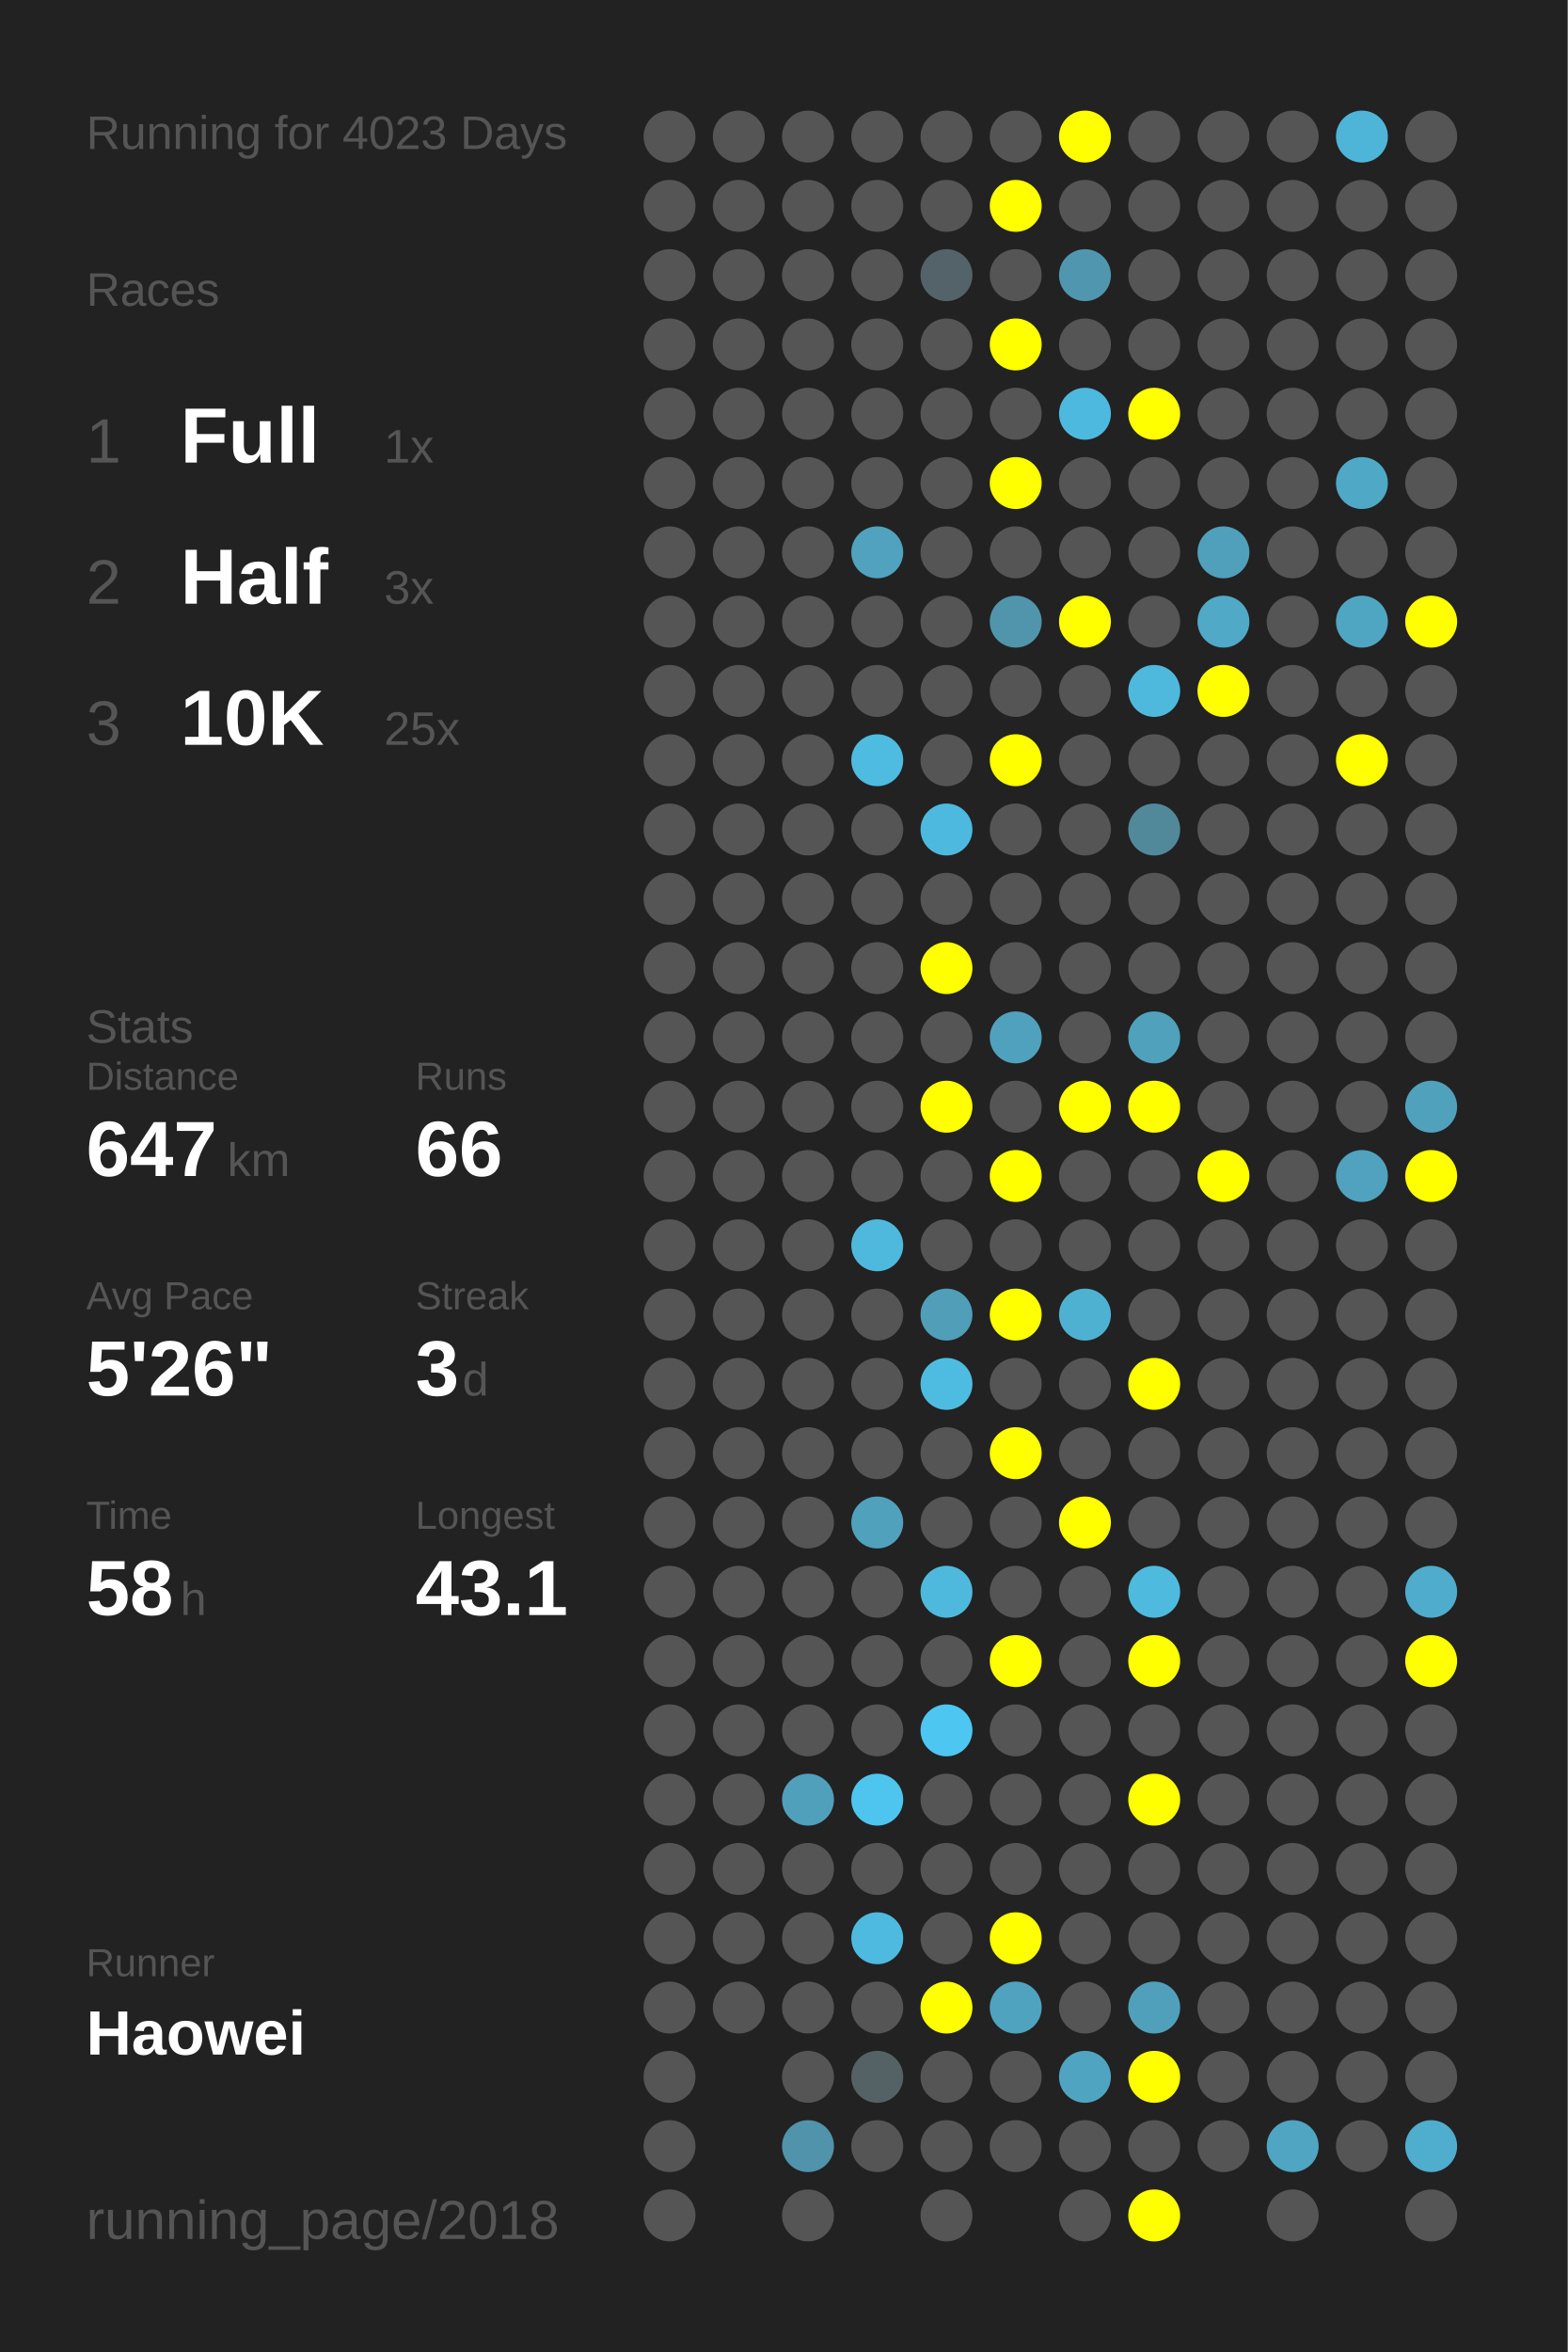
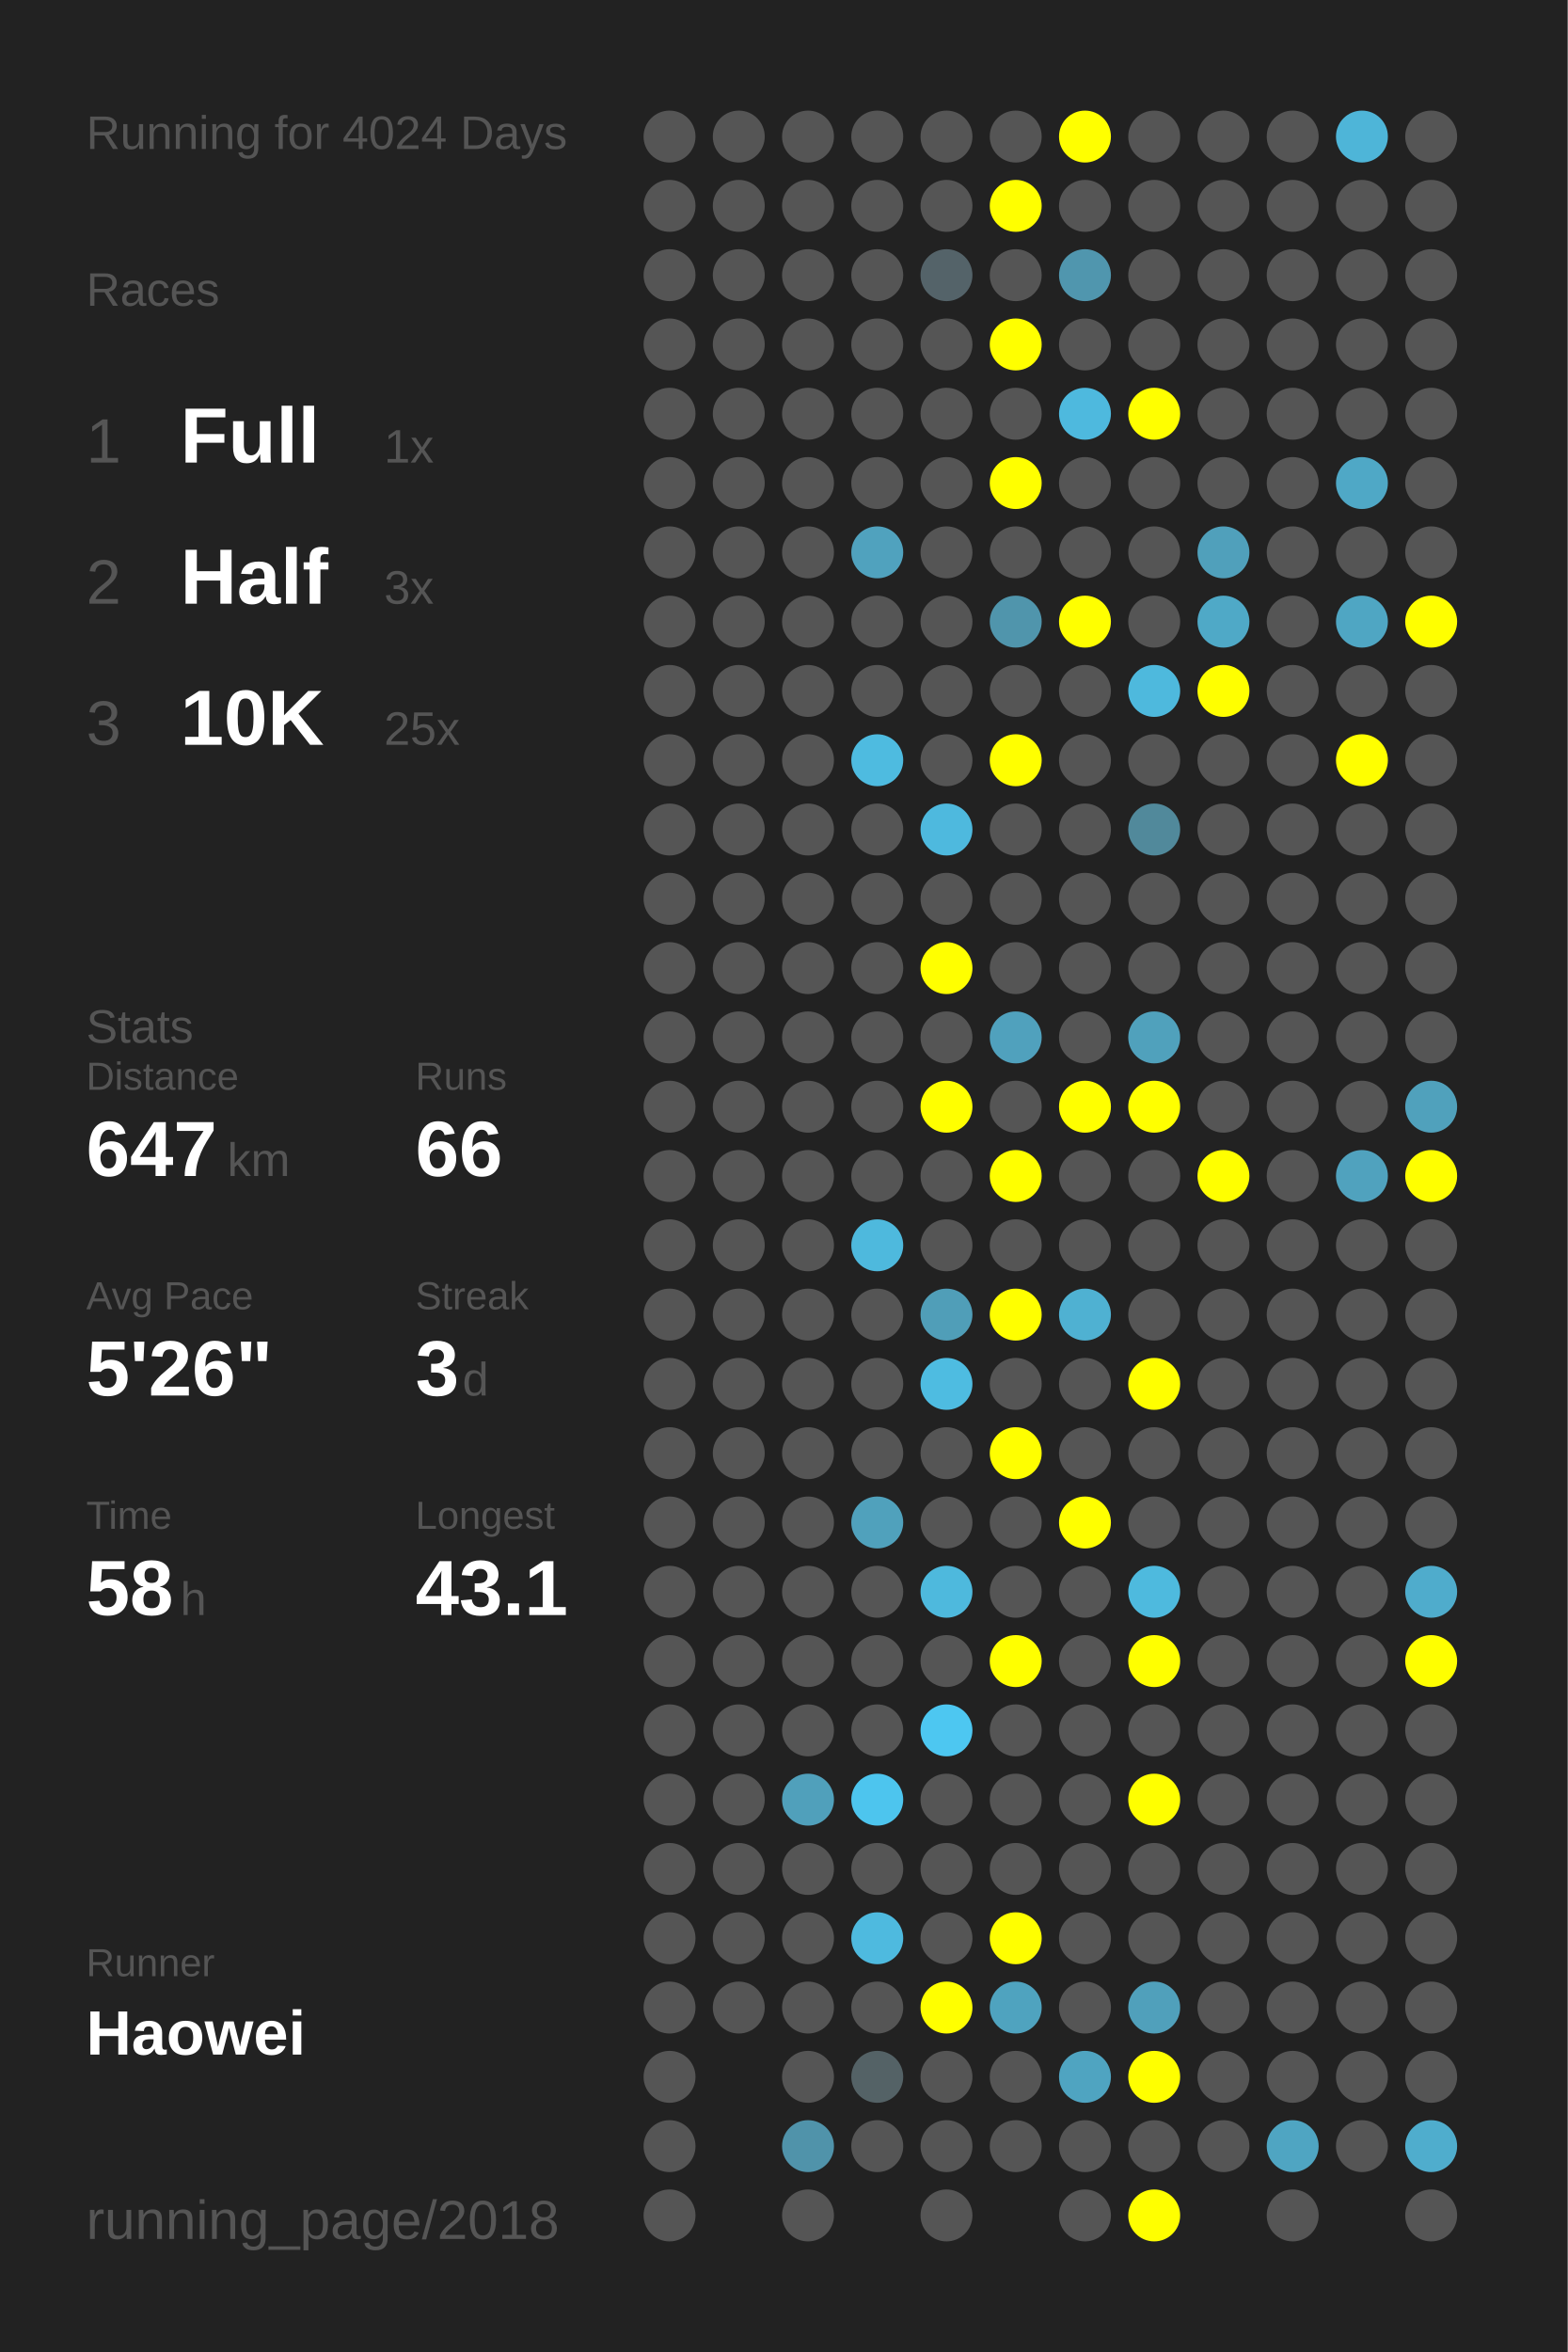
<svg xmlns="http://www.w3.org/2000/svg" baseProfile="full" height="300mm" version="1.1" viewBox="0,0,200,300" width="200mm">
  <defs />
  <rect fill="#222222" height="300" width="200" x="0" y="0" />
-   <text fill="#555555" style="font-size:6px; font-family:Arial;" x="11" y="19">Running for 4023 Days</text>
+   <text fill="#555555" style="font-size:6px; font-family:Arial;" x="11" y="19">Running for 4024 Days</text>
  <text fill="#555555" style="font-size:6px; font-family:Arial;" x="11" y="39">Races</text>
  <text fill="#555555" style="font-size:8px; font-family:Arial;" x="11" y="59">1</text>
  <text fill="#FFFFFF" style="font-size:10px; font-family:Arial; font-weight:bold;" x="23" y="59">Full</text>
  <text fill="#555555" style="font-size:6px; font-family:Arial;" x="49" y="59">1x</text>
  <text fill="#555555" style="font-size:8px; font-family:Arial;" x="11" y="77">2</text>
  <text fill="#FFFFFF" style="font-size:10px; font-family:Arial; font-weight:bold;" x="23" y="77">Half</text>
  <text fill="#555555" style="font-size:6px; font-family:Arial;" x="49" y="77">3x</text>
  <text fill="#555555" style="font-size:8px; font-family:Arial;" x="11" y="95">3</text>
  <text fill="#FFFFFF" style="font-size:10px; font-family:Arial; font-weight:bold;" x="23" y="95">10K</text>
  <text fill="#555555" style="font-size:6px; font-family:Arial;" x="49" y="95">25x</text>
  <text fill="#555555" style="font-size:6px; font-family:Arial;" x="11" y="133">Stats</text>
  <text fill="#555555" style="font-size:5px; font-family:Arial;" x="11" y="139">Distance</text>
  <text fill="#FFFFFF" style="font-size:10px; font-family:Arial; font-weight:bold;" x="11" y="150">647</text>
  <text fill="#555555" style="font-size:6px; font-family:Arial;" x="29" y="150">km</text>
  <text fill="#555555" style="font-size:5px; font-family:Arial;" x="53" y="139">Runs</text>
  <text fill="#FFFFFF" style="font-size:10px; font-family:Arial; font-weight:bold;" x="53" y="150">66</text>
  <text fill="#555555" style="font-size:5px; font-family:Arial;" x="11" y="167">Avg Pace</text>
  <text fill="#FFFFFF" style="font-size:10px; font-family:Arial; font-weight:bold;" x="11" y="178">5'26"</text>
  <text fill="#555555" style="font-size:5px; font-family:Arial;" x="53" y="167">Streak</text>
  <text fill="#FFFFFF" style="font-size:10px; font-family:Arial; font-weight:bold;" x="53" y="178">3</text>
  <text fill="#555555" style="font-size:6px; font-family:Arial;" x="59" y="178">d</text>
  <text fill="#555555" style="font-size:5px; font-family:Arial;" x="11" y="195">Time</text>
  <text fill="#FFFFFF" style="font-size:10px; font-family:Arial; font-weight:bold;" x="11" y="206">58</text>
  <text fill="#555555" style="font-size:6px; font-family:Arial;" x="23" y="206">h</text>
  <text fill="#555555" style="font-size:5px; font-family:Arial;" x="53" y="195">Longest</text>
  <text fill="#FFFFFF" style="font-size:10px; font-family:Arial; font-weight:bold;" x="53" y="206">43.1</text>
  <text fill="#555555" style="font-size:5px; font-family:Arial;" x="11" y="252.065">Runner</text>
  <text fill="#FFFFFF" style="font-size:8px; font-family:Arial; font-weight:bold;" x="11" y="262.065">Haowei</text>
  <text fill="#555555" style="font-size:7px; font-family:Arial;" x="11" y="285.581">running_page/2018</text>
  <circle cx="85.417" cy="17.419" fill="#555555" r="3.312" />
  <circle cx="85.417" cy="26.258" fill="#555555" r="3.312" />
  <circle cx="85.417" cy="35.097" fill="#555555" r="3.312" />
  <circle cx="85.417" cy="43.935" fill="#555555" r="3.312" />
  <circle cx="85.417" cy="52.774" fill="#555555" r="3.312" />
  <circle cx="85.417" cy="61.613" fill="#555555" r="3.312" />
  <circle cx="85.417" cy="70.452" fill="#555555" r="3.312" />
  <circle cx="85.417" cy="79.29" fill="#555555" r="3.312" />
  <circle cx="85.417" cy="88.129" fill="#555555" r="3.312" />
  <circle cx="85.417" cy="96.968" fill="#555555" r="3.312" />
  <circle cx="85.417" cy="105.806" fill="#555555" r="3.312" />
  <circle cx="85.417" cy="114.645" fill="#555555" r="3.312" />
  <circle cx="85.417" cy="123.484" fill="#555555" r="3.312" />
  <circle cx="85.417" cy="132.323" fill="#555555" r="3.312" />
  <circle cx="85.417" cy="141.161" fill="#555555" r="3.312" />
  <circle cx="85.417" cy="150" fill="#555555" r="3.312" />
  <circle cx="85.417" cy="158.839" fill="#555555" r="3.312" />
  <circle cx="85.417" cy="167.677" fill="#555555" r="3.312" />
  <circle cx="85.417" cy="176.516" fill="#555555" r="3.312" />
  <circle cx="85.417" cy="185.355" fill="#555555" r="3.312" />
  <circle cx="85.417" cy="194.194" fill="#555555" r="3.312" />
  <circle cx="85.417" cy="203.032" fill="#555555" r="3.312" />
  <circle cx="85.417" cy="211.871" fill="#555555" r="3.312" />
  <circle cx="85.417" cy="220.71" fill="#555555" r="3.312" />
  <circle cx="85.417" cy="229.548" fill="#555555" r="3.312" />
  <circle cx="85.417" cy="238.387" fill="#555555" r="3.312" />
  <circle cx="85.417" cy="247.226" fill="#555555" r="3.312" />
  <circle cx="85.417" cy="256.065" fill="#555555" r="3.312" />
  <circle cx="85.417" cy="264.903" fill="#555555" r="3.312" />
  <circle cx="85.417" cy="273.742" fill="#555555" r="3.312" />
  <circle cx="85.417" cy="282.581" fill="#555555" r="3.312" />
  <circle cx="94.25" cy="17.419" fill="#555555" r="3.312" />
  <circle cx="94.25" cy="26.258" fill="#555555" r="3.312" />
  <circle cx="94.25" cy="35.097" fill="#555555" r="3.312" />
  <circle cx="94.25" cy="43.935" fill="#555555" r="3.312" />
  <circle cx="94.25" cy="52.774" fill="#555555" r="3.312" />
  <circle cx="94.25" cy="61.613" fill="#555555" r="3.312" />
  <circle cx="94.25" cy="70.452" fill="#555555" r="3.312" />
  <circle cx="94.25" cy="79.29" fill="#555555" r="3.312" />
  <circle cx="94.25" cy="88.129" fill="#555555" r="3.312" />
  <circle cx="94.25" cy="96.968" fill="#555555" r="3.312" />
  <circle cx="94.25" cy="105.806" fill="#555555" r="3.312" />
  <circle cx="94.25" cy="114.645" fill="#555555" r="3.312" />
  <circle cx="94.25" cy="123.484" fill="#555555" r="3.312" />
  <circle cx="94.25" cy="132.323" fill="#555555" r="3.312" />
  <circle cx="94.25" cy="141.161" fill="#555555" r="3.312" />
  <circle cx="94.25" cy="150" fill="#555555" r="3.312" />
  <circle cx="94.25" cy="158.839" fill="#555555" r="3.312" />
  <circle cx="94.25" cy="167.677" fill="#555555" r="3.312" />
  <circle cx="94.25" cy="176.516" fill="#555555" r="3.312" />
  <circle cx="94.25" cy="185.355" fill="#555555" r="3.312" />
  <circle cx="94.25" cy="194.194" fill="#555555" r="3.312" />
  <circle cx="94.25" cy="203.032" fill="#555555" r="3.312" />
  <circle cx="94.25" cy="211.871" fill="#555555" r="3.312" />
  <circle cx="94.25" cy="220.71" fill="#555555" r="3.312" />
  <circle cx="94.25" cy="229.548" fill="#555555" r="3.312" />
  <circle cx="94.25" cy="238.387" fill="#555555" r="3.312" />
  <circle cx="94.25" cy="247.226" fill="#555555" r="3.312" />
  <circle cx="94.25" cy="256.065" fill="#555555" r="3.312" />
  <circle cx="103.083" cy="17.419" fill="#555555" r="3.312" />
  <circle cx="103.083" cy="26.258" fill="#555555" r="3.312" />
  <circle cx="103.083" cy="35.097" fill="#555555" r="3.312" />
  <circle cx="103.083" cy="43.935" fill="#555555" r="3.312" />
  <circle cx="103.083" cy="52.774" fill="#555555" r="3.312" />
  <circle cx="103.083" cy="61.613" fill="#555555" r="3.312" />
  <circle cx="103.083" cy="70.452" fill="#555555" r="3.312" />
  <circle cx="103.083" cy="79.29" fill="#555555" r="3.312" />
  <circle cx="103.083" cy="88.129" fill="#555555" r="3.312" />
  <circle cx="103.083" cy="96.968" fill="#555555" r="3.312" />
  <circle cx="103.083" cy="105.806" fill="#555555" r="3.312" />
  <circle cx="103.083" cy="114.645" fill="#555555" r="3.312" />
  <circle cx="103.083" cy="123.484" fill="#555555" r="3.312" />
  <circle cx="103.083" cy="132.323" fill="#555555" r="3.312" />
  <circle cx="103.083" cy="141.161" fill="#555555" r="3.312" />
  <circle cx="103.083" cy="150" fill="#555555" r="3.312" />
  <circle cx="103.083" cy="158.839" fill="#555555" r="3.312" />
  <circle cx="103.083" cy="167.677" fill="#555555" r="3.312" />
  <circle cx="103.083" cy="176.516" fill="#555555" r="3.312" />
  <circle cx="103.083" cy="185.355" fill="#555555" r="3.312" />
  <circle cx="103.083" cy="194.194" fill="#555555" r="3.312" />
  <circle cx="103.083" cy="203.032" fill="#555555" r="3.312" />
  <circle cx="103.083" cy="211.871" fill="#555555" r="3.312" />
  <circle cx="103.083" cy="220.71" fill="#555555" r="3.312" />
  <circle cx="103.083" cy="229.548" fill="#50a0bb" r="3.312" />
  <circle cx="103.083" cy="238.387" fill="#555555" r="3.312" />
  <circle cx="103.083" cy="247.226" fill="#555555" r="3.312" />
  <circle cx="103.083" cy="256.065" fill="#555555" r="3.312" />
  <circle cx="103.083" cy="264.903" fill="#555555" r="3.312" />
  <circle cx="103.083" cy="273.742" fill="#5093aa" r="3.312" />
  <circle cx="103.083" cy="282.581" fill="#555555" r="3.312" />
  <circle cx="111.917" cy="17.419" fill="#555555" r="3.312" />
  <circle cx="111.917" cy="26.258" fill="#555555" r="3.312" />
  <circle cx="111.917" cy="35.097" fill="#555555" r="3.312" />
  <circle cx="111.917" cy="43.935" fill="#555555" r="3.312" />
  <circle cx="111.917" cy="52.774" fill="#555555" r="3.312" />
  <circle cx="111.917" cy="61.613" fill="#555555" r="3.312" />
  <circle cx="111.917" cy="70.452" fill="#50a2be" r="3.312" />
  <circle cx="111.917" cy="79.29" fill="#555555" r="3.312" />
  <circle cx="111.917" cy="88.129" fill="#555555" r="3.312" />
  <circle cx="111.917" cy="96.968" fill="#4ebbe0" r="3.312" />
  <circle cx="111.917" cy="105.806" fill="#555555" r="3.312" />
  <circle cx="111.917" cy="114.645" fill="#555555" r="3.312" />
  <circle cx="111.917" cy="123.484" fill="#555555" r="3.312" />
  <circle cx="111.917" cy="132.323" fill="#555555" r="3.312" />
  <circle cx="111.917" cy="141.161" fill="#555555" r="3.312" />
  <circle cx="111.917" cy="150" fill="#555555" r="3.312" />
  <circle cx="111.917" cy="158.839" fill="#4eb9dd" r="3.312" />
  <circle cx="111.917" cy="167.677" fill="#555555" r="3.312" />
  <circle cx="111.917" cy="176.516" fill="#555555" r="3.312" />
  <circle cx="111.917" cy="185.355" fill="#555555" r="3.312" />
  <circle cx="111.917" cy="194.194" fill="#50a1bc" r="3.312" />
  <circle cx="111.917" cy="203.032" fill="#555555" r="3.312" />
  <circle cx="111.917" cy="211.871" fill="#555555" r="3.312" />
  <circle cx="111.917" cy="220.71" fill="#555555" r="3.312" />
  <circle cx="111.917" cy="229.548" fill="#4dc5ee" r="3.312" />
  <circle cx="111.917" cy="238.387" fill="#555555" r="3.312" />
  <circle cx="111.917" cy="247.226" fill="#4ebadf" r="3.312" />
  <circle cx="111.917" cy="256.065" fill="#555555" r="3.312" />
  <circle cx="111.917" cy="264.903" fill="#546266" r="3.312" />
  <circle cx="111.917" cy="273.742" fill="#555555" r="3.312" />
  <circle cx="120.75" cy="17.419" fill="#555555" r="3.312" />
  <circle cx="120.75" cy="26.258" fill="#555555" r="3.312" />
  <circle cx="120.75" cy="35.097" fill="#546369" r="3.312" />
  <circle cx="120.75" cy="43.935" fill="#555555" r="3.312" />
  <circle cx="120.75" cy="52.774" fill="#555555" r="3.312" />
  <circle cx="120.75" cy="61.613" fill="#555555" r="3.312" />
  <circle cx="120.75" cy="70.452" fill="#555555" r="3.312" />
  <circle cx="120.75" cy="79.29" fill="#555555" r="3.312" />
  <circle cx="120.75" cy="88.129" fill="#555555" r="3.312" />
  <circle cx="120.75" cy="96.968" fill="#555555" r="3.312" />
  <circle cx="120.75" cy="105.806" fill="#4eb9de" r="3.312" />
  <circle cx="120.75" cy="114.645" fill="#555555" r="3.312" />
  <circle cx="120.75" cy="123.484" fill="#FFFF00" r="3.312" />
  <circle cx="120.75" cy="132.323" fill="#555555" r="3.312" />
  <circle cx="120.75" cy="141.161" fill="#FFFF00" r="3.312" />
  <circle cx="120.75" cy="150" fill="#555555" r="3.312" />
  <circle cx="120.75" cy="158.839" fill="#555555" r="3.312" />
  <circle cx="120.75" cy="167.677" fill="#509eb8" r="3.312" />
  <circle cx="120.75" cy="176.516" fill="#4ebce1" r="3.312" />
  <circle cx="120.75" cy="185.355" fill="#555555" r="3.312" />
  <circle cx="120.75" cy="194.194" fill="#555555" r="3.312" />
  <circle cx="120.75" cy="203.032" fill="#4eb9dd" r="3.312" />
  <circle cx="120.75" cy="211.871" fill="#555555" r="3.312" />
  <circle cx="120.75" cy="220.71" fill="#4dc7f1" r="3.312" />
  <circle cx="120.75" cy="229.548" fill="#555555" r="3.312" />
  <circle cx="120.75" cy="238.387" fill="#555555" r="3.312" />
  <circle cx="120.75" cy="247.226" fill="#555555" r="3.312" />
  <circle cx="120.75" cy="256.065" fill="#FFFF00" r="3.312" />
  <circle cx="120.75" cy="264.903" fill="#555555" r="3.312" />
  <circle cx="120.75" cy="273.742" fill="#555555" r="3.312" />
  <circle cx="120.75" cy="282.581" fill="#555555" r="3.312" />
  <circle cx="129.583" cy="17.419" fill="#555555" r="3.312" />
  <circle cx="129.583" cy="26.258" fill="#FFFF00" r="3.312" />
  <circle cx="129.583" cy="35.097" fill="#555555" r="3.312" />
  <circle cx="129.583" cy="43.935" fill="#FFFF00" r="3.312" />
  <circle cx="129.583" cy="52.774" fill="#555555" r="3.312" />
  <circle cx="129.583" cy="61.613" fill="#FFFF00" r="3.312" />
  <circle cx="129.583" cy="70.452" fill="#555555" r="3.312" />
  <circle cx="129.583" cy="79.29" fill="#5095ac" r="3.312" />
  <circle cx="129.583" cy="88.129" fill="#555555" r="3.312" />
  <circle cx="129.583" cy="96.968" fill="#FFFF00" r="3.312" />
  <circle cx="129.583" cy="105.806" fill="#555555" r="3.312" />
  <circle cx="129.583" cy="114.645" fill="#555555" r="3.312" />
  <circle cx="129.583" cy="123.484" fill="#555555" r="3.312" />
  <circle cx="129.583" cy="132.323" fill="#50a1bd" r="3.312" />
  <circle cx="129.583" cy="141.161" fill="#555555" r="3.312" />
  <circle cx="129.583" cy="150" fill="#FFFF00" r="3.312" />
  <circle cx="129.583" cy="158.839" fill="#555555" r="3.312" />
  <circle cx="129.583" cy="167.677" fill="#FFFF00" r="3.312" />
  <circle cx="129.583" cy="176.516" fill="#555555" r="3.312" />
  <circle cx="129.583" cy="185.355" fill="#FFFF00" r="3.312" />
  <circle cx="129.583" cy="194.194" fill="#555555" r="3.312" />
  <circle cx="129.583" cy="203.032" fill="#555555" r="3.312" />
  <circle cx="129.583" cy="211.871" fill="#FFFF00" r="3.312" />
  <circle cx="129.583" cy="220.71" fill="#555555" r="3.312" />
  <circle cx="129.583" cy="229.548" fill="#555555" r="3.312" />
  <circle cx="129.583" cy="238.387" fill="#555555" r="3.312" />
  <circle cx="129.583" cy="247.226" fill="#FFFF00" r="3.312" />
  <circle cx="129.583" cy="256.065" fill="#4fa3bf" r="3.312" />
  <circle cx="129.583" cy="264.903" fill="#555555" r="3.312" />
  <circle cx="129.583" cy="273.742" fill="#555555" r="3.312" />
  <circle cx="138.417" cy="17.419" fill="#FFFF00" r="3.312" />
  <circle cx="138.417" cy="26.258" fill="#555555" r="3.312" />
  <circle cx="138.417" cy="35.097" fill="#5096ae" r="3.312" />
  <circle cx="138.417" cy="43.935" fill="#555555" r="3.312" />
  <circle cx="138.417" cy="52.774" fill="#4eb9de" r="3.312" />
  <circle cx="138.417" cy="61.613" fill="#555555" r="3.312" />
  <circle cx="138.417" cy="70.452" fill="#555555" r="3.312" />
  <circle cx="138.417" cy="79.29" fill="#FFFF00" r="3.312" />
  <circle cx="138.417" cy="88.129" fill="#555555" r="3.312" />
  <circle cx="138.417" cy="96.968" fill="#555555" r="3.312" />
  <circle cx="138.417" cy="105.806" fill="#555555" r="3.312" />
  <circle cx="138.417" cy="114.645" fill="#555555" r="3.312" />
  <circle cx="138.417" cy="123.484" fill="#555555" r="3.312" />
  <circle cx="138.417" cy="132.323" fill="#555555" r="3.312" />
  <circle cx="138.417" cy="141.161" fill="#FFFF00" r="3.312" />
  <circle cx="138.417" cy="150" fill="#555555" r="3.312" />
  <circle cx="138.417" cy="158.839" fill="#555555" r="3.312" />
  <circle cx="138.417" cy="167.677" fill="#4fb1d2" r="3.312" />
  <circle cx="138.417" cy="176.516" fill="#555555" r="3.312" />
  <circle cx="138.417" cy="185.355" fill="#555555" r="3.312" />
  <circle cx="138.417" cy="194.194" fill="#FFFF00" r="3.312" />
  <circle cx="138.417" cy="203.032" fill="#555555" r="3.312" />
  <circle cx="138.417" cy="211.871" fill="#555555" r="3.312" />
  <circle cx="138.417" cy="220.71" fill="#555555" r="3.312" />
  <circle cx="138.417" cy="229.548" fill="#555555" r="3.312" />
  <circle cx="138.417" cy="238.387" fill="#555555" r="3.312" />
  <circle cx="138.417" cy="247.226" fill="#555555" r="3.312" />
  <circle cx="138.417" cy="256.065" fill="#555555" r="3.312" />
  <circle cx="138.417" cy="264.903" fill="#4fa4c1" r="3.312" />
  <circle cx="138.417" cy="273.742" fill="#555555" r="3.312" />
  <circle cx="138.417" cy="282.581" fill="#555555" r="3.312" />
  <circle cx="147.25" cy="17.419" fill="#555555" r="3.312" />
  <circle cx="147.25" cy="26.258" fill="#555555" r="3.312" />
  <circle cx="147.25" cy="35.097" fill="#555555" r="3.312" />
  <circle cx="147.25" cy="43.935" fill="#555555" r="3.312" />
  <circle cx="147.25" cy="52.774" fill="#FFFF00" r="3.312" />
  <circle cx="147.25" cy="61.613" fill="#555555" r="3.312" />
  <circle cx="147.25" cy="70.452" fill="#555555" r="3.312" />
  <circle cx="147.25" cy="79.29" fill="#555555" r="3.312" />
  <circle cx="147.25" cy="88.129" fill="#4eb9dd" r="3.312" />
  <circle cx="147.25" cy="96.968" fill="#555555" r="3.312" />
  <circle cx="147.25" cy="105.806" fill="#51899b" r="3.312" />
  <circle cx="147.25" cy="114.645" fill="#555555" r="3.312" />
  <circle cx="147.25" cy="123.484" fill="#555555" r="3.312" />
  <circle cx="147.25" cy="132.323" fill="#50a1bc" r="3.312" />
  <circle cx="147.25" cy="141.161" fill="#FFFF00" r="3.312" />
  <circle cx="147.25" cy="150" fill="#555555" r="3.312" />
  <circle cx="147.25" cy="158.839" fill="#555555" r="3.312" />
  <circle cx="147.25" cy="167.677" fill="#555555" r="3.312" />
  <circle cx="147.25" cy="176.516" fill="#FFFF00" r="3.312" />
  <circle cx="147.25" cy="185.355" fill="#555555" r="3.312" />
  <circle cx="147.25" cy="194.194" fill="#555555" r="3.312" />
  <circle cx="147.25" cy="203.032" fill="#4ebade" r="3.312" />
  <circle cx="147.25" cy="211.871" fill="#FFFF00" r="3.312" />
  <circle cx="147.25" cy="220.71" fill="#555555" r="3.312" />
  <circle cx="147.25" cy="229.548" fill="#FFFF00" r="3.312" />
  <circle cx="147.25" cy="238.387" fill="#555555" r="3.312" />
  <circle cx="147.25" cy="247.226" fill="#555555" r="3.312" />
  <circle cx="147.25" cy="256.065" fill="#50a0bb" r="3.312" />
  <circle cx="147.25" cy="264.903" fill="#FFFF00" r="3.312" />
  <circle cx="147.25" cy="273.742" fill="#555555" r="3.312" />
  <circle cx="147.25" cy="282.581" fill="#FFFF00" r="3.312" />
  <circle cx="156.083" cy="17.419" fill="#555555" r="3.312" />
  <circle cx="156.083" cy="26.258" fill="#555555" r="3.312" />
  <circle cx="156.083" cy="35.097" fill="#555555" r="3.312" />
  <circle cx="156.083" cy="43.935" fill="#555555" r="3.312" />
  <circle cx="156.083" cy="52.774" fill="#555555" r="3.312" />
  <circle cx="156.083" cy="61.613" fill="#555555" r="3.312" />
  <circle cx="156.083" cy="70.452" fill="#50a0bb" r="3.312" />
  <circle cx="156.083" cy="79.29" fill="#4fa9c7" r="3.312" />
  <circle cx="156.083" cy="88.129" fill="#FFFF00" r="3.312" />
  <circle cx="156.083" cy="96.968" fill="#555555" r="3.312" />
  <circle cx="156.083" cy="105.806" fill="#555555" r="3.312" />
  <circle cx="156.083" cy="114.645" fill="#555555" r="3.312" />
  <circle cx="156.083" cy="123.484" fill="#555555" r="3.312" />
  <circle cx="156.083" cy="132.323" fill="#555555" r="3.312" />
  <circle cx="156.083" cy="141.161" fill="#555555" r="3.312" />
  <circle cx="156.083" cy="150" fill="#FFFF00" r="3.312" />
  <circle cx="156.083" cy="158.839" fill="#555555" r="3.312" />
  <circle cx="156.083" cy="167.677" fill="#555555" r="3.312" />
  <circle cx="156.083" cy="176.516" fill="#555555" r="3.312" />
  <circle cx="156.083" cy="185.355" fill="#555555" r="3.312" />
  <circle cx="156.083" cy="194.194" fill="#555555" r="3.312" />
  <circle cx="156.083" cy="203.032" fill="#555555" r="3.312" />
  <circle cx="156.083" cy="211.871" fill="#555555" r="3.312" />
  <circle cx="156.083" cy="220.71" fill="#555555" r="3.312" />
  <circle cx="156.083" cy="229.548" fill="#555555" r="3.312" />
  <circle cx="156.083" cy="238.387" fill="#555555" r="3.312" />
  <circle cx="156.083" cy="247.226" fill="#555555" r="3.312" />
  <circle cx="156.083" cy="256.065" fill="#555555" r="3.312" />
  <circle cx="156.083" cy="264.903" fill="#555555" r="3.312" />
  <circle cx="156.083" cy="273.742" fill="#555555" r="3.312" />
  <circle cx="164.917" cy="17.419" fill="#555555" r="3.312" />
  <circle cx="164.917" cy="26.258" fill="#555555" r="3.312" />
  <circle cx="164.917" cy="35.097" fill="#555555" r="3.312" />
  <circle cx="164.917" cy="43.935" fill="#555555" r="3.312" />
  <circle cx="164.917" cy="52.774" fill="#555555" r="3.312" />
  <circle cx="164.917" cy="61.613" fill="#555555" r="3.312" />
  <circle cx="164.917" cy="70.452" fill="#555555" r="3.312" />
  <circle cx="164.917" cy="79.29" fill="#555555" r="3.312" />
  <circle cx="164.917" cy="88.129" fill="#555555" r="3.312" />
  <circle cx="164.917" cy="96.968" fill="#555555" r="3.312" />
  <circle cx="164.917" cy="105.806" fill="#555555" r="3.312" />
  <circle cx="164.917" cy="114.645" fill="#555555" r="3.312" />
  <circle cx="164.917" cy="123.484" fill="#555555" r="3.312" />
  <circle cx="164.917" cy="132.323" fill="#555555" r="3.312" />
  <circle cx="164.917" cy="141.161" fill="#555555" r="3.312" />
  <circle cx="164.917" cy="150" fill="#555555" r="3.312" />
  <circle cx="164.917" cy="158.839" fill="#555555" r="3.312" />
  <circle cx="164.917" cy="167.677" fill="#555555" r="3.312" />
  <circle cx="164.917" cy="176.516" fill="#555555" r="3.312" />
  <circle cx="164.917" cy="185.355" fill="#555555" r="3.312" />
  <circle cx="164.917" cy="194.194" fill="#555555" r="3.312" />
  <circle cx="164.917" cy="203.032" fill="#555555" r="3.312" />
  <circle cx="164.917" cy="211.871" fill="#555555" r="3.312" />
  <circle cx="164.917" cy="220.71" fill="#555555" r="3.312" />
  <circle cx="164.917" cy="229.548" fill="#555555" r="3.312" />
  <circle cx="164.917" cy="238.387" fill="#555555" r="3.312" />
  <circle cx="164.917" cy="247.226" fill="#555555" r="3.312" />
  <circle cx="164.917" cy="256.065" fill="#555555" r="3.312" />
  <circle cx="164.917" cy="264.903" fill="#555555" r="3.312" />
  <circle cx="164.917" cy="273.742" fill="#4fa5c2" r="3.312" />
  <circle cx="164.917" cy="282.581" fill="#555555" r="3.312" />
  <circle cx="173.75" cy="17.419" fill="#4eb5d8" r="3.312" />
  <circle cx="173.75" cy="26.258" fill="#555555" r="3.312" />
  <circle cx="173.75" cy="35.097" fill="#555555" r="3.312" />
  <circle cx="173.75" cy="43.935" fill="#555555" r="3.312" />
  <circle cx="173.75" cy="52.774" fill="#555555" r="3.312" />
  <circle cx="173.75" cy="61.613" fill="#4fa8c6" r="3.312" />
  <circle cx="173.75" cy="70.452" fill="#555555" r="3.312" />
  <circle cx="173.75" cy="79.29" fill="#4fa6c3" r="3.312" />
  <circle cx="173.75" cy="88.129" fill="#555555" r="3.312" />
  <circle cx="173.75" cy="96.968" fill="#FFFF00" r="3.312" />
  <circle cx="173.75" cy="105.806" fill="#555555" r="3.312" />
  <circle cx="173.75" cy="114.645" fill="#555555" r="3.312" />
  <circle cx="173.75" cy="123.484" fill="#555555" r="3.312" />
  <circle cx="173.75" cy="132.323" fill="#555555" r="3.312" />
  <circle cx="173.75" cy="141.161" fill="#555555" r="3.312" />
  <circle cx="173.75" cy="150" fill="#50a2be" r="3.312" />
  <circle cx="173.75" cy="158.839" fill="#555555" r="3.312" />
  <circle cx="173.75" cy="167.677" fill="#555555" r="3.312" />
  <circle cx="173.75" cy="176.516" fill="#555555" r="3.312" />
  <circle cx="173.75" cy="185.355" fill="#555555" r="3.312" />
  <circle cx="173.75" cy="194.194" fill="#555555" r="3.312" />
  <circle cx="173.75" cy="203.032" fill="#555555" r="3.312" />
  <circle cx="173.75" cy="211.871" fill="#555555" r="3.312" />
  <circle cx="173.75" cy="220.71" fill="#555555" r="3.312" />
  <circle cx="173.75" cy="229.548" fill="#555555" r="3.312" />
  <circle cx="173.75" cy="238.387" fill="#555555" r="3.312" />
  <circle cx="173.75" cy="247.226" fill="#555555" r="3.312" />
  <circle cx="173.75" cy="256.065" fill="#555555" r="3.312" />
  <circle cx="173.75" cy="264.903" fill="#555555" r="3.312" />
  <circle cx="173.75" cy="273.742" fill="#555555" r="3.312" />
  <circle cx="182.583" cy="17.419" fill="#555555" r="3.312" />
  <circle cx="182.583" cy="26.258" fill="#555555" r="3.312" />
  <circle cx="182.583" cy="35.097" fill="#555555" r="3.312" />
  <circle cx="182.583" cy="43.935" fill="#555555" r="3.312" />
  <circle cx="182.583" cy="52.774" fill="#555555" r="3.312" />
  <circle cx="182.583" cy="61.613" fill="#555555" r="3.312" />
  <circle cx="182.583" cy="70.452" fill="#555555" r="3.312" />
  <circle cx="182.583" cy="79.29" fill="#FFFF00" r="3.312" />
  <circle cx="182.583" cy="88.129" fill="#555555" r="3.312" />
  <circle cx="182.583" cy="96.968" fill="#555555" r="3.312" />
  <circle cx="182.583" cy="105.806" fill="#555555" r="3.312" />
  <circle cx="182.583" cy="114.645" fill="#555555" r="3.312" />
  <circle cx="182.583" cy="123.484" fill="#555555" r="3.312" />
  <circle cx="182.583" cy="132.323" fill="#555555" r="3.312" />
  <circle cx="182.583" cy="141.161" fill="#50a1bc" r="3.312" />
  <circle cx="182.583" cy="150" fill="#FFFF00" r="3.312" />
  <circle cx="182.583" cy="158.839" fill="#555555" r="3.312" />
  <circle cx="182.583" cy="167.677" fill="#555555" r="3.312" />
  <circle cx="182.583" cy="176.516" fill="#555555" r="3.312" />
  <circle cx="182.583" cy="185.355" fill="#555555" r="3.312" />
  <circle cx="182.583" cy="194.194" fill="#555555" r="3.312" />
  <circle cx="182.583" cy="203.032" fill="#4faccc" r="3.312" />
  <circle cx="182.583" cy="211.871" fill="#FFFF00" r="3.312" />
  <circle cx="182.583" cy="220.71" fill="#555555" r="3.312" />
  <circle cx="182.583" cy="229.548" fill="#555555" r="3.312" />
  <circle cx="182.583" cy="238.387" fill="#555555" r="3.312" />
  <circle cx="182.583" cy="247.226" fill="#555555" r="3.312" />
  <circle cx="182.583" cy="256.065" fill="#555555" r="3.312" />
  <circle cx="182.583" cy="264.903" fill="#555555" r="3.312" />
  <circle cx="182.583" cy="273.742" fill="#4fadcd" r="3.312" />
  <circle cx="182.583" cy="282.581" fill="#555555" r="3.312" />
</svg>
